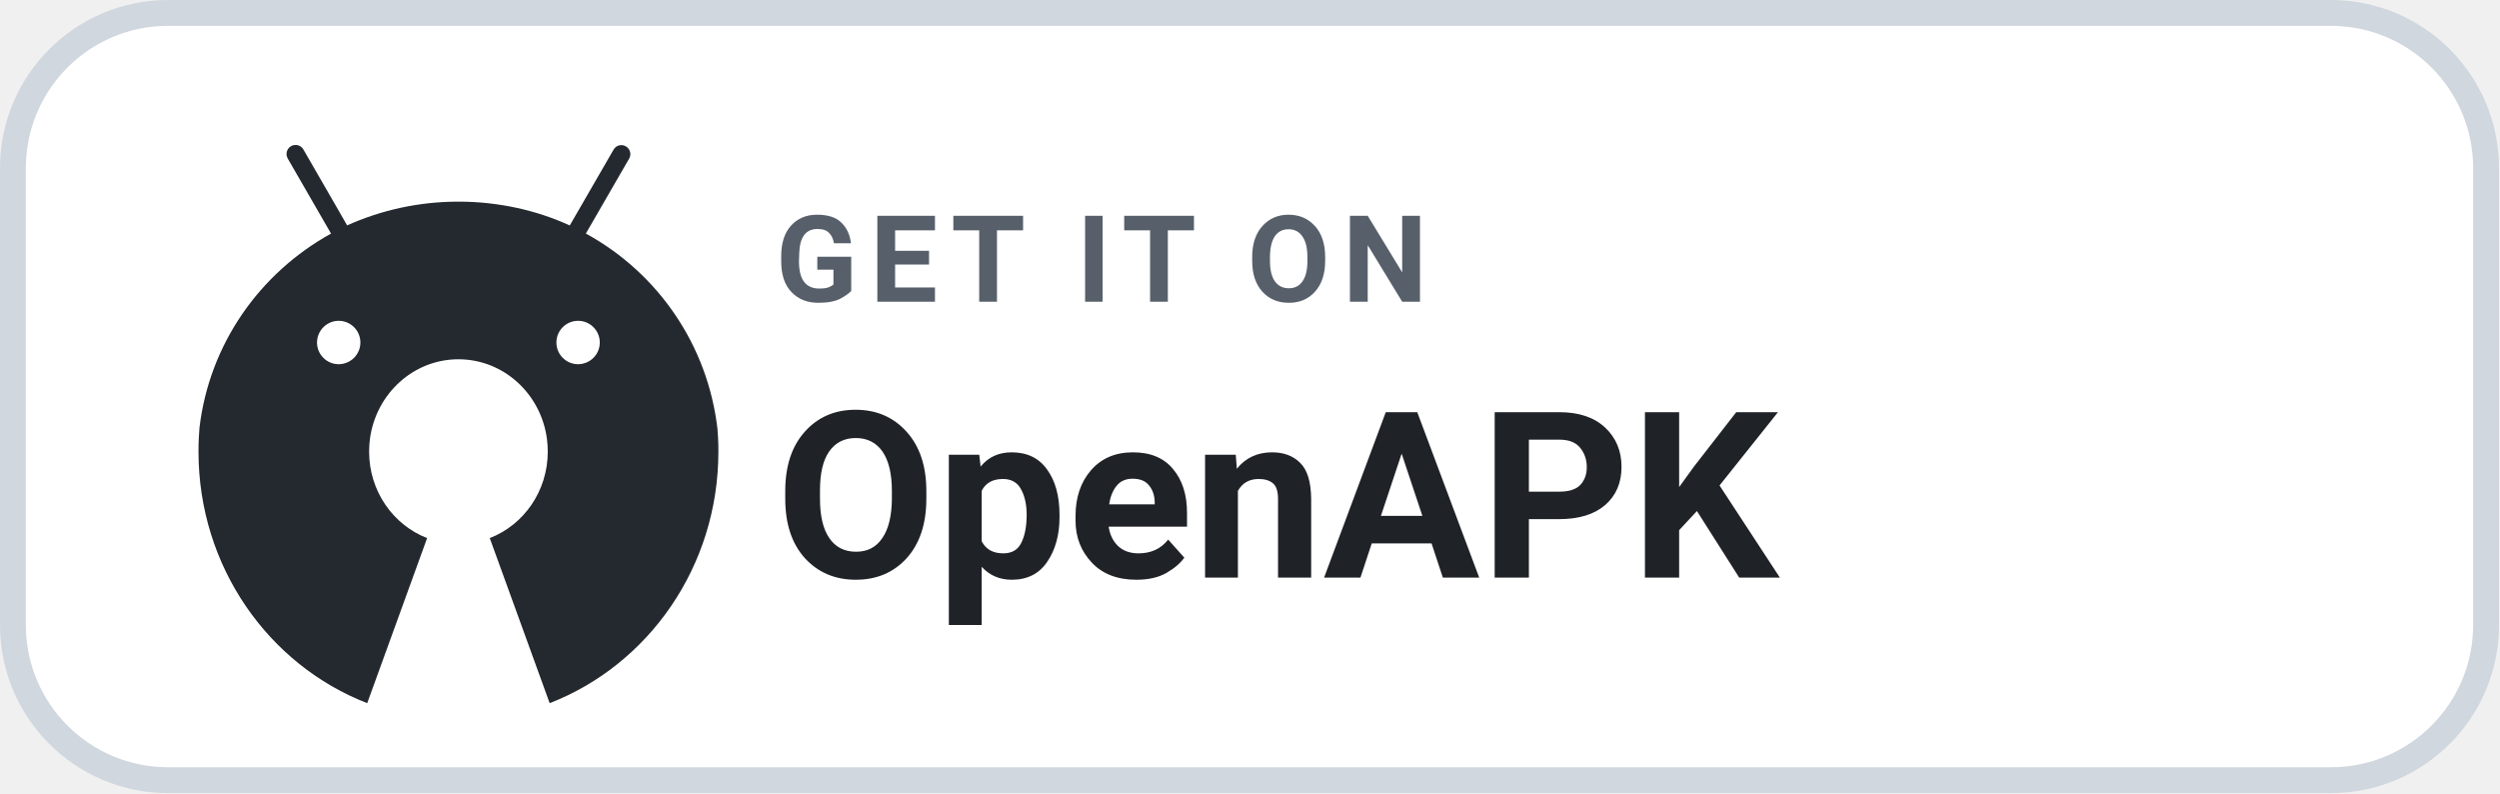
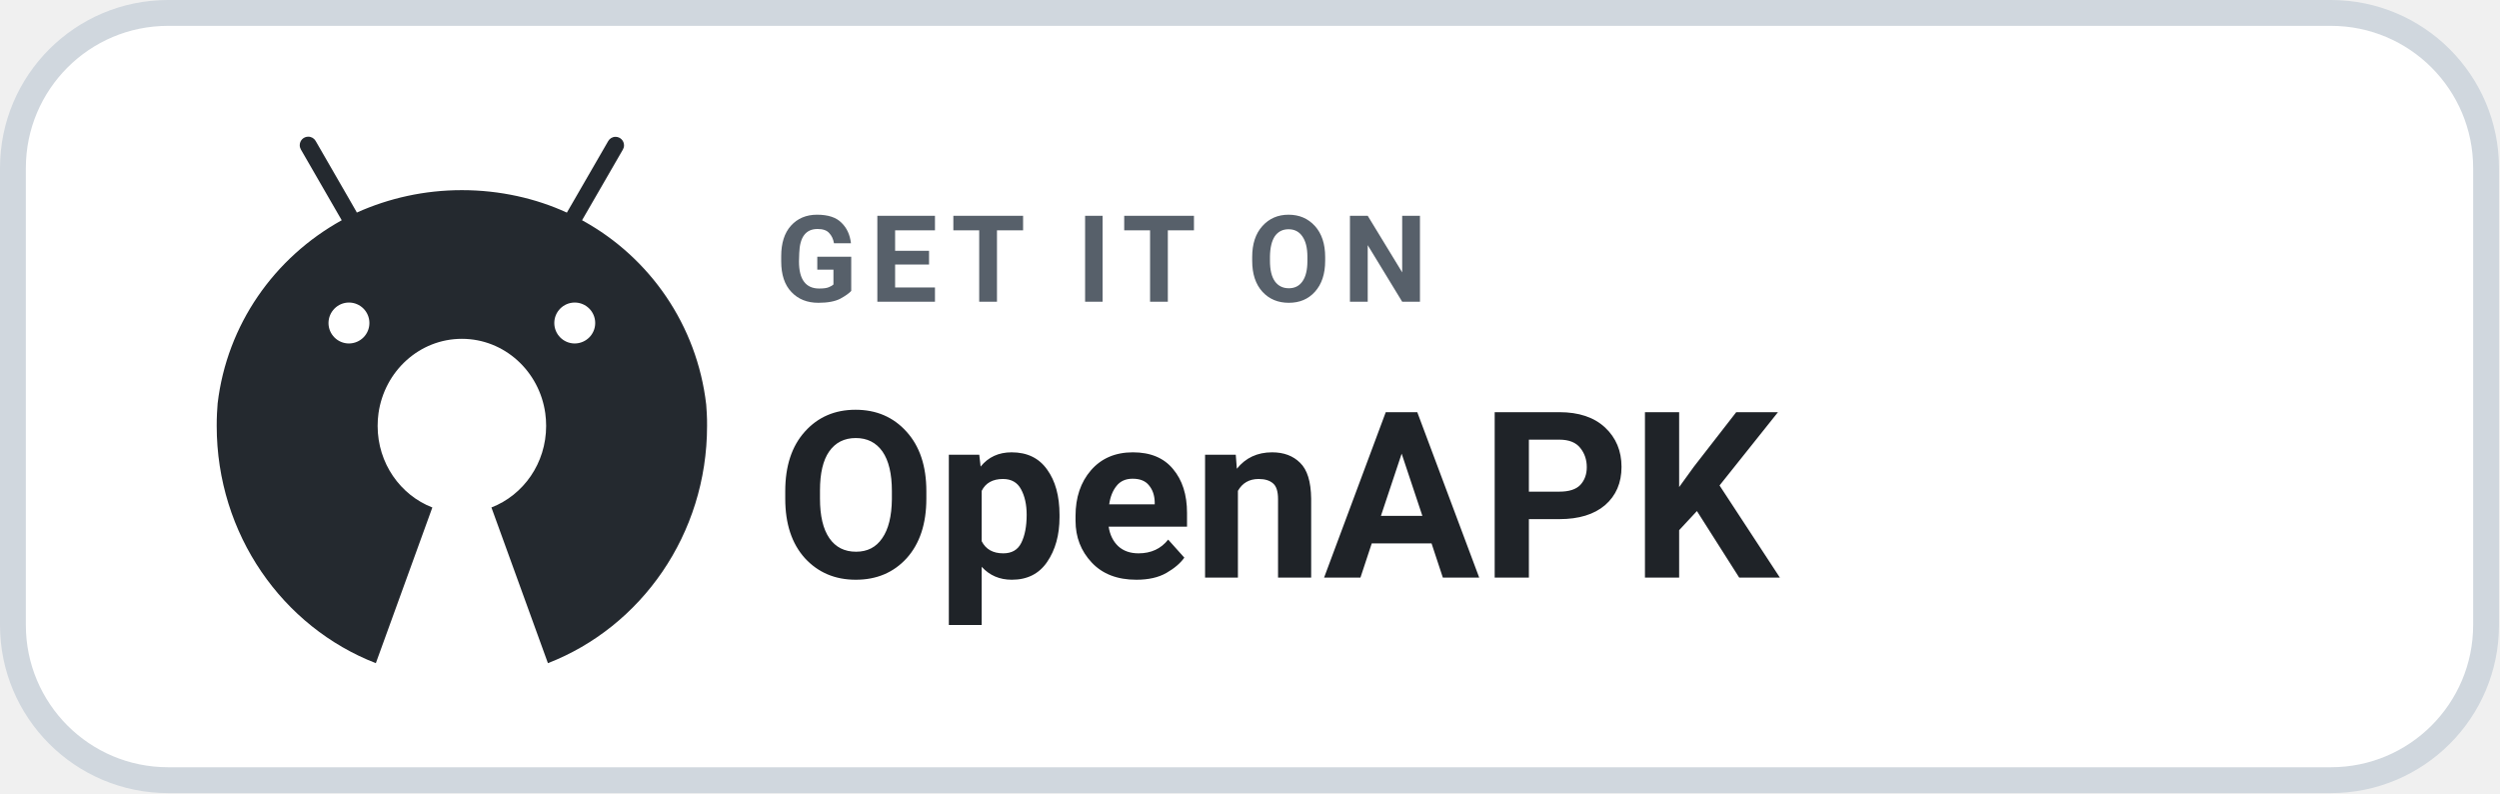
<svg xmlns="http://www.w3.org/2000/svg" width="145" height="46" viewBox="0 0 145 46" role="img" aria-label="GET IT ON OpenAPK">
  <rect x=".75" y=".75" width="143.5" height="44.5" rx="9" fill="#FFFFFF" stroke="#D0D7DE" stroke-width="1.5" />
-   <g transform="translate(9 7) scale(0.044)">
+   <g transform="translate(10.2 6.6) scale(0.0415)">
    <path fill="#24292F" d="M742.4,418.6c-0.2-4.1-0.5-8.1-0.8-12.2c-12.9-111.3-79-205.3-171.9-256.7l-1.7-0.9l0,0l9.2-15.9l47.9-82.9c1-1.7,1.6-3.7,1.6-5.9c0-6.6-5.3-11.9-11.9-11.9c-4.4,0-8.2,2.4-10.2,5.9l0,0l-47.9,82.9l-9.9,17.1c-43.1-19.8-93.6-31.4-146.8-31.4c-52.3,0-102,11.2-146.8,31.3l0,0.1l-2.2,0.9c0.7-0.3,1.5-0.7,2.2-1l-9.8-17.1l-47.9-83c-2.1-3.6-5.9-5.9-10.3-5.9c-6.6,0-11.9,5.3-11.9,11.9c0,2.2,0.6,4.2,1.6,6l0,0l47.9,83l9.2,15.9C137.6,201,71.5,294.8,58.5,404.8c-0.4,4.6-0.7,9.2-0.9,13.8c-0.3,5.8-0.4,11.7-0.4,17.6c0,151.8,92.5,281.2,222.5,331.6l79-217.6c-44.7-17.3-76.5-61.8-76.5-114c0-6,0.4-11.9,1.2-17.6c8.3-58.9,57.3-104.1,116.6-104.1c59.3,0,108.4,45.2,116.6,104.1c0.8,5.8,1.2,11.6,1.2,17.6c0,52.2-31.8,96.7-76.5,114l79,217.6c130-50.4,222.5-179.8,222.5-331.6C742.9,430.3,742.7,424.4,742.4,418.6z M242.1,263.8c15.8,0,28.6,12.8,28.6,28.6c0,15.8-12.8,28.5-28.6,28.6c-15.8,0-28.6-12.8-28.6-28.6C213.6,276.6,226.4,263.8,242.1,263.8z M557.8,263.8c15.8,0,28.6,12.8,28.6,28.6c0,15.8-12.8,28.5-28.6,28.6c-15.8,0-28.6-12.8-28.6-28.6C529.2,276.6,542,263.8,557.8,263.8z" />
  </g>
  <text x="45" y="17.5" fill="#57606A" font-family="-apple-system,BlinkMacSystemFont,'Segoe UI',Roboto,Helvetica,Arial,sans-serif" font-size="7" font-weight="700" letter-spacing=".7">GET IT ON</text>
  <text x="45" y="33.5" fill="#1F2328" font-family="-apple-system,BlinkMacSystemFont,'Segoe UI',Roboto,Helvetica,Arial,sans-serif" font-size="13.5" font-weight="700">OpenAPK</text>
</svg>
